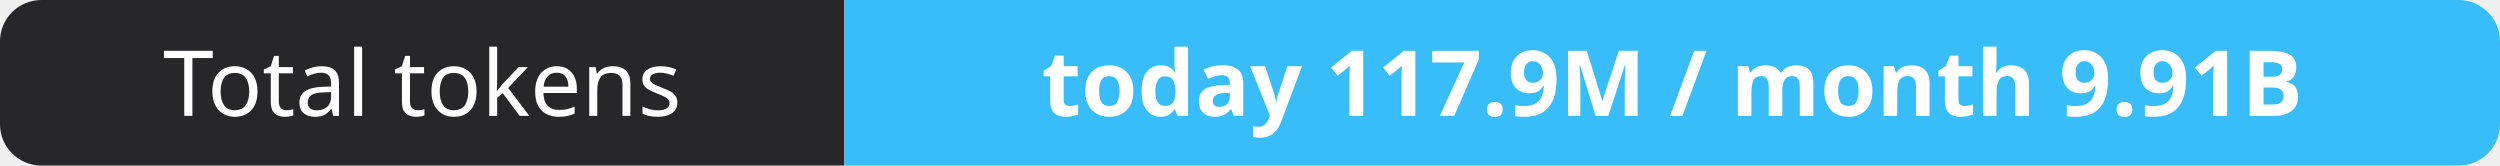
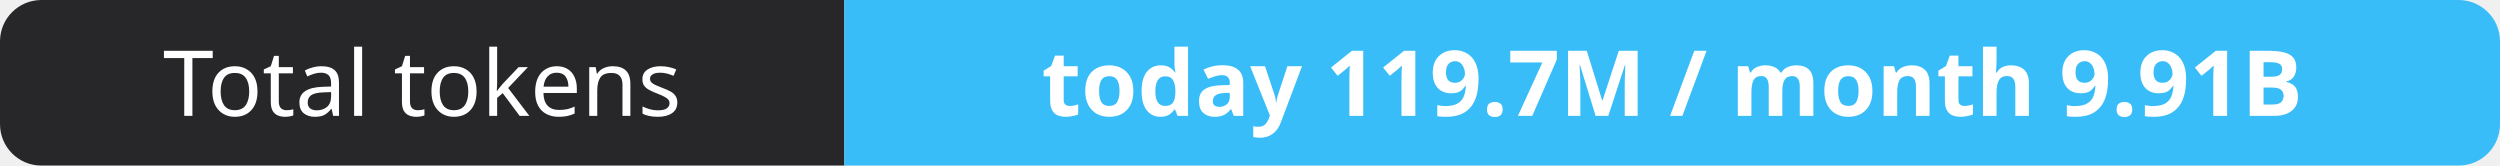
- <svg xmlns="http://www.w3.org/2000/svg" width="302" height="20" role="img" aria-label="Total tokens: today 117.9M / month 9.91B">
+ <svg xmlns="http://www.w3.org/2000/svg" width="302" height="20" role="img" aria-label="Total tokens: today 119.7M / month 9.91B">
  <clipPath id="r">
    <rect width="302" height="20" rx="5" fill="#fff" />
  </clipPath>
  <g clip-path="url(#r)">
    <rect width="102" height="20" fill="#27272a" />
    <rect x="102" width="200" height="20" fill="#38bdf8" />
  </g>
  <g fill="#fff" text-anchor="middle" font-family="Verdana,Geneva,sans-serif" font-size="11">
    <text x="51.0" y="14">Total tokens</text>
-     <text x="202.0" y="14" font-weight="700">today 117.9M / month 9.91B</text>
+     <text x="202.0" y="14" font-weight="700">today 119.7M / month 9.91B</text>
  </g>
</svg>
